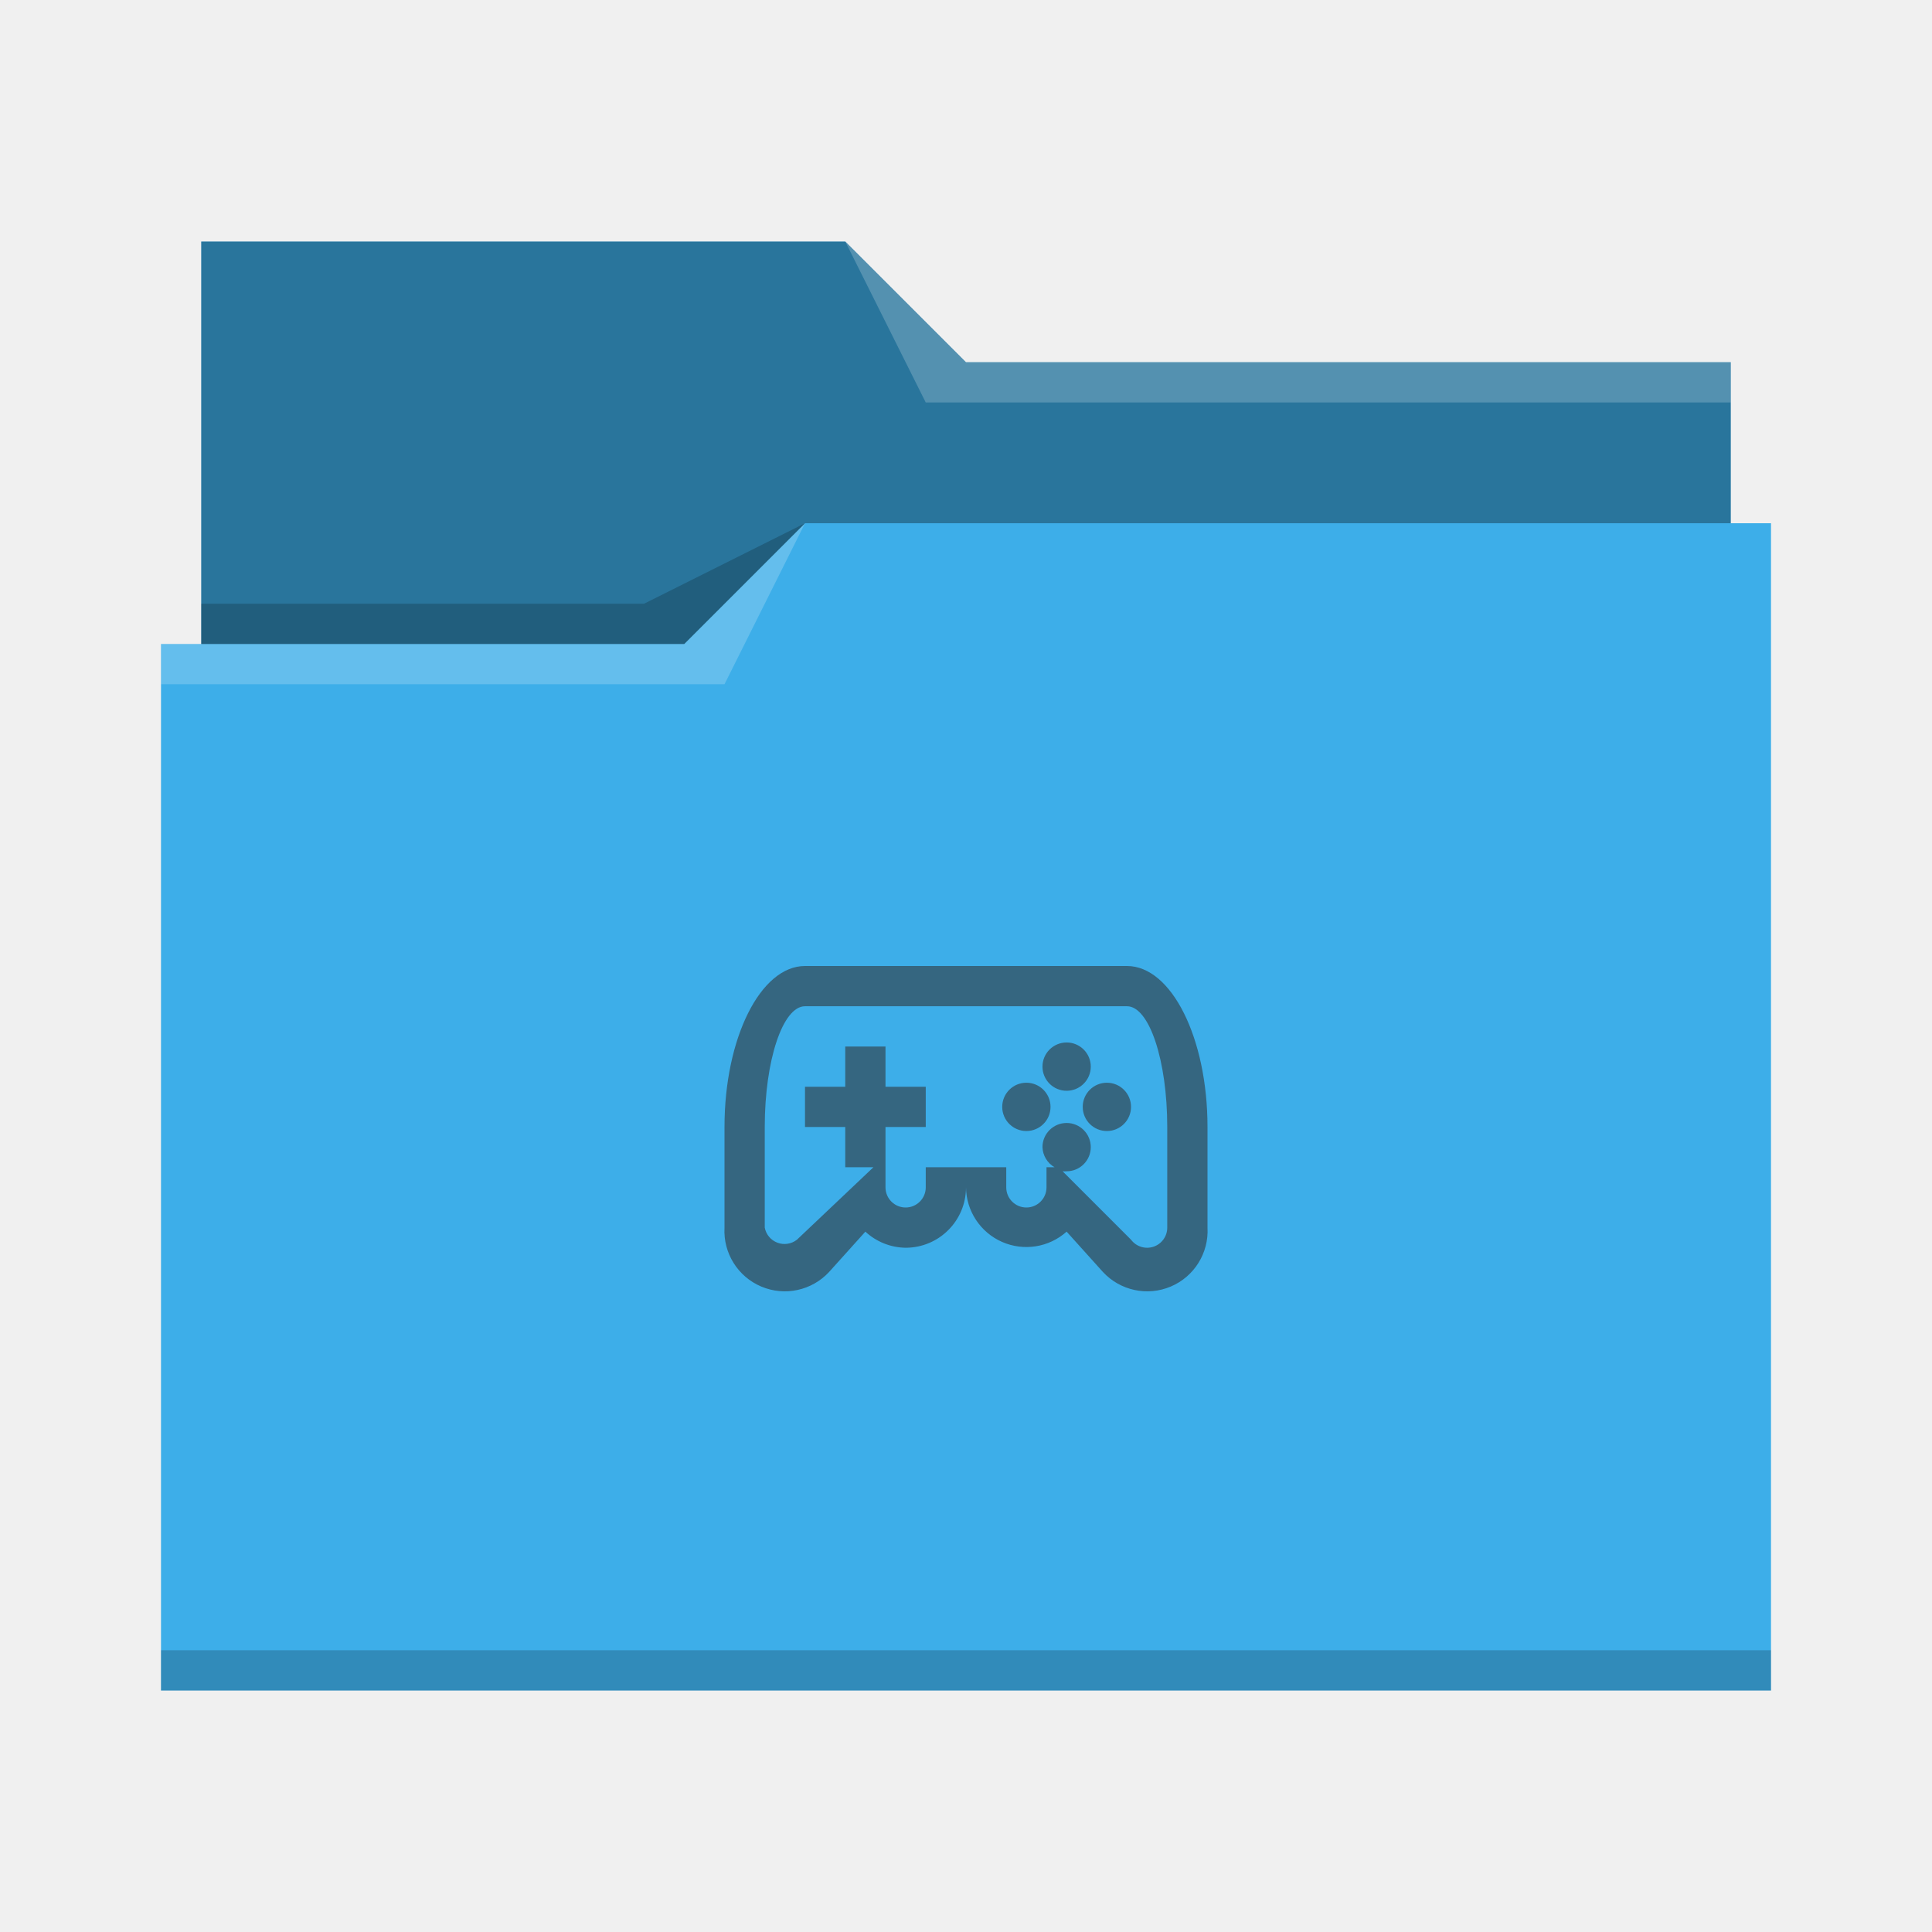
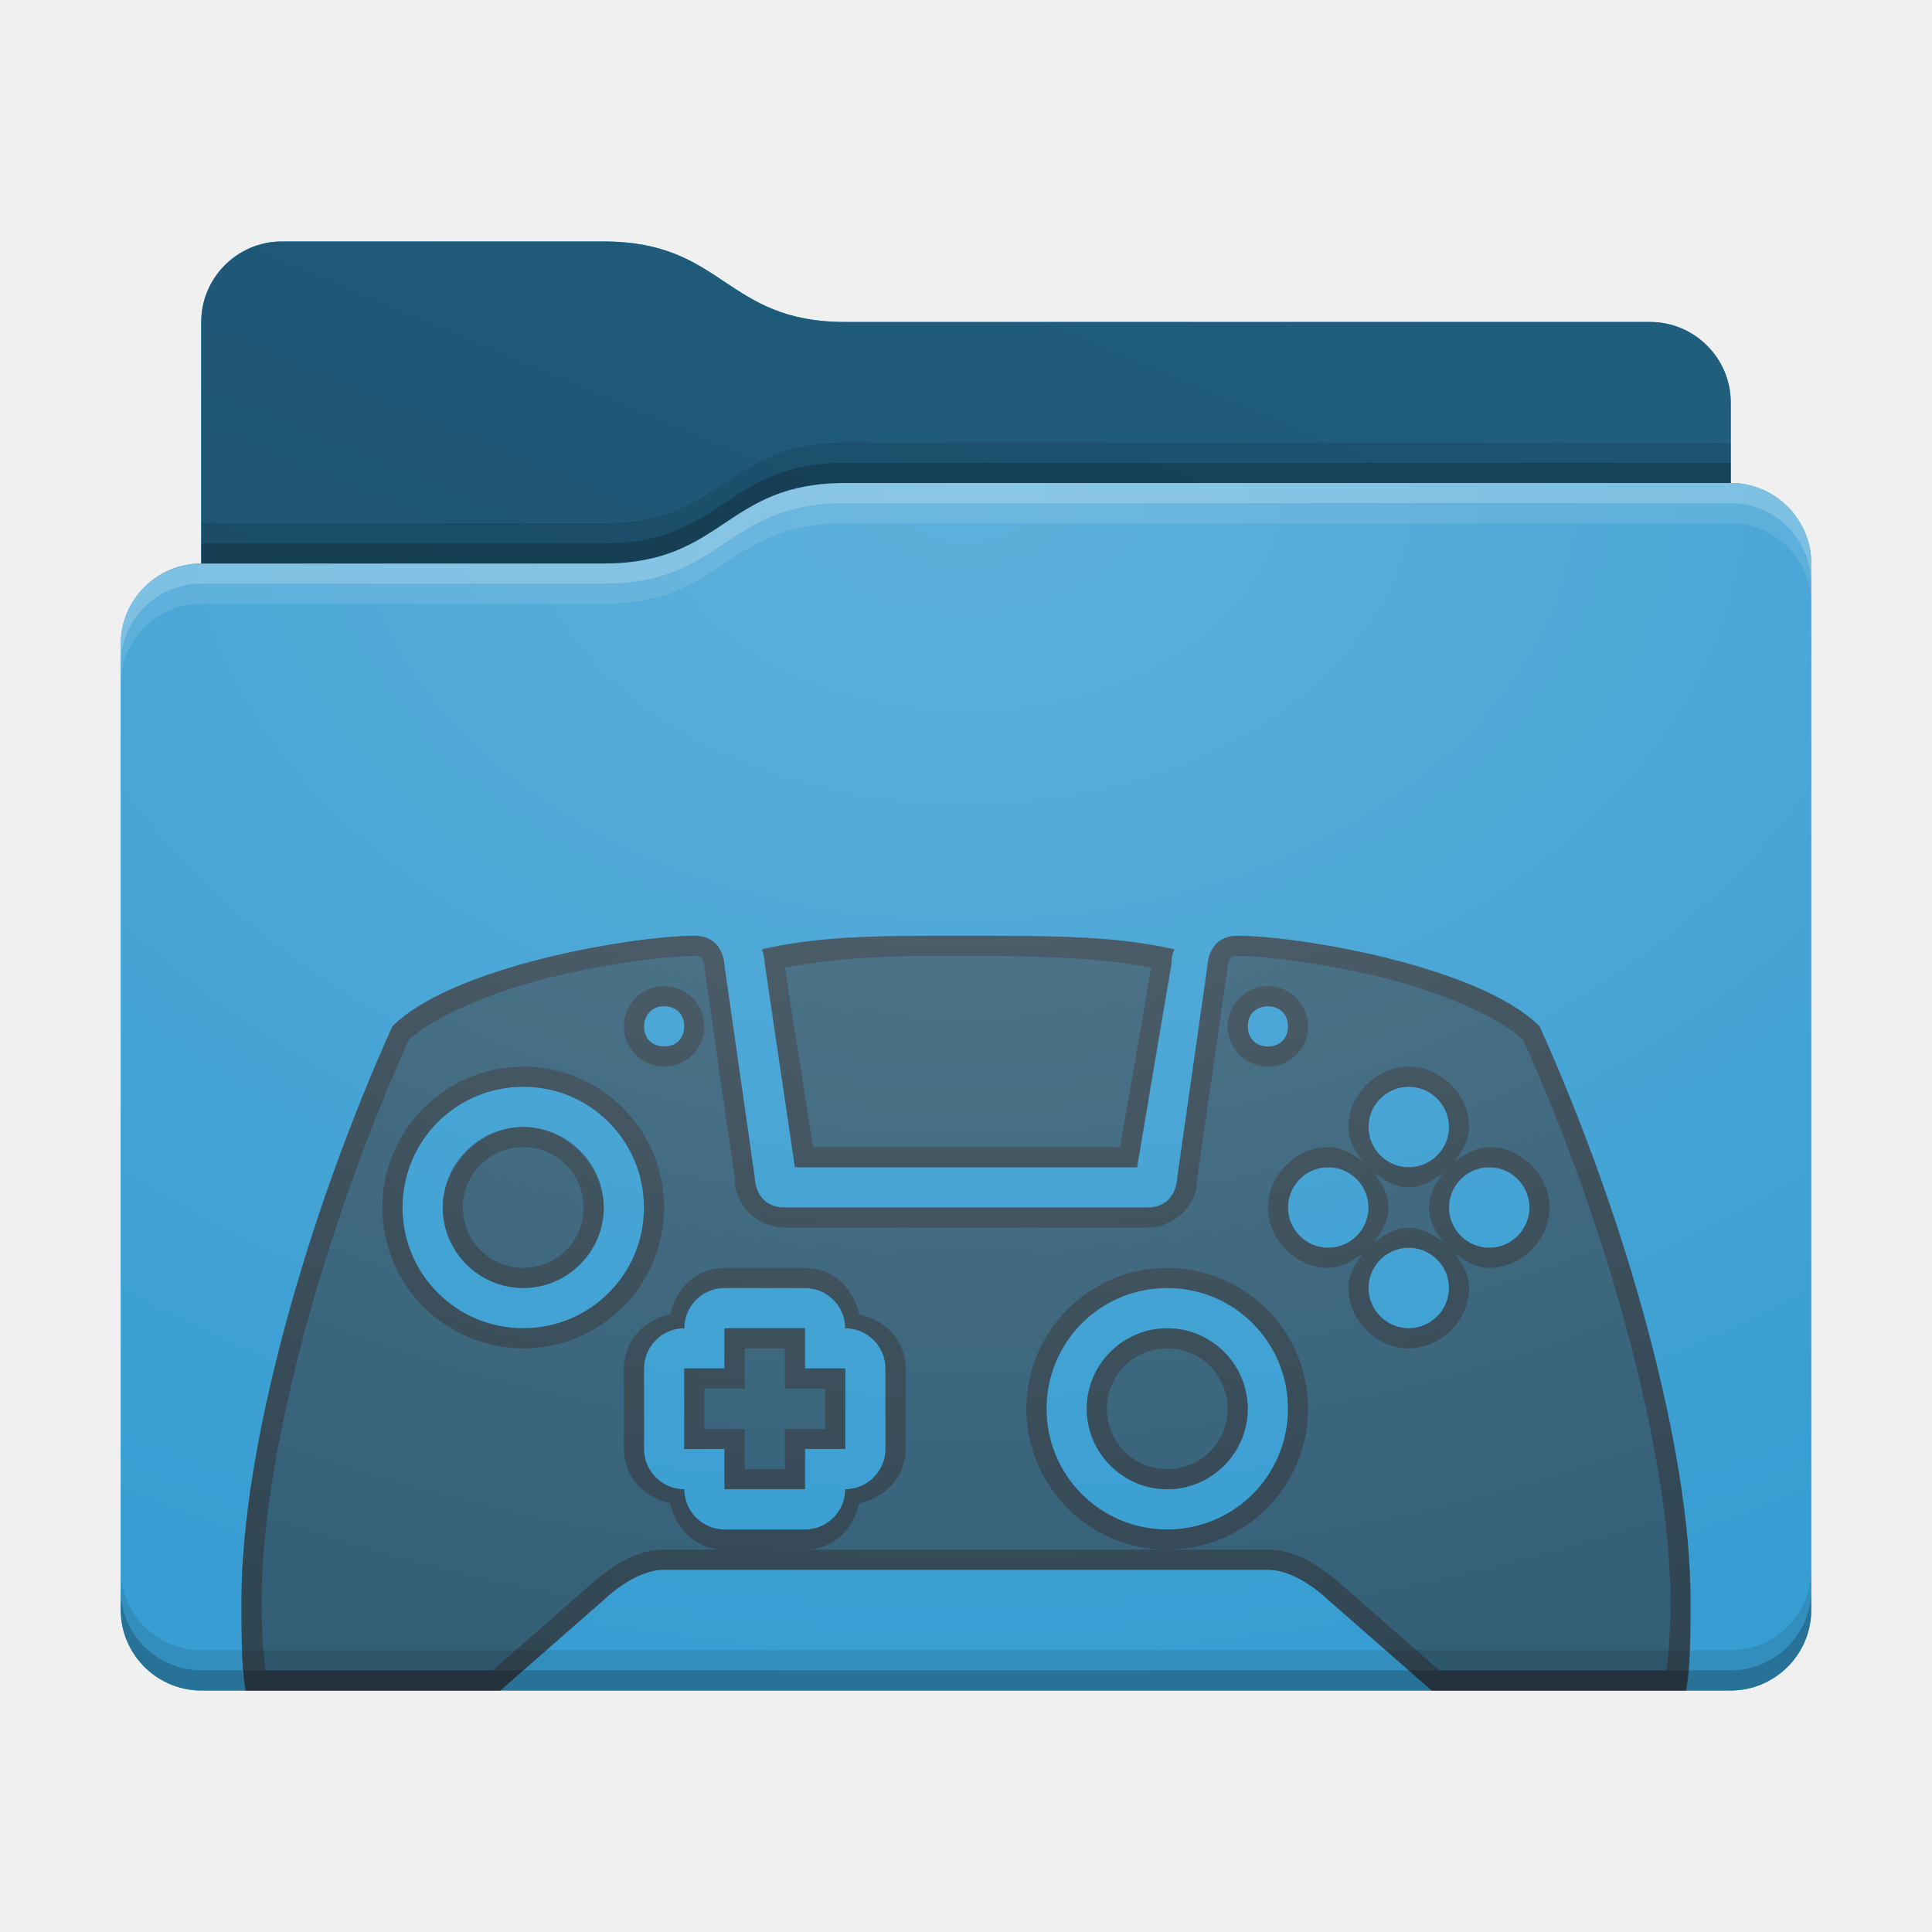
- <svg xmlns="http://www.w3.org/2000/svg" viewBox="0 0 48 48">
-   <defs id="defs3051">
-     <style type="text/css" id="current-color-scheme">
-       .ColorScheme-Text {
-         color:#31363b;
-       }
-       .ColorScheme-Highlight {
-         color:#3daee9;
-       }
-       </style>
+ <svg xmlns="http://www.w3.org/2000/svg" xmlns:xlink="http://www.w3.org/1999/xlink" height="48" version="1.1" width="48">
+   <defs id="primary-definitions">
+     <style id="current-color-scheme" type="text/css">
+       .ColorScheme-Text         { color: #232629; }
+       .ColorScheme-Background   { color: #eff0f1; }
+       .ColorScheme-Highlight    { color: #7ec9f0; }
+       .ColorScheme-PositiveText { color: #27ae60; }
+       .ColorScheme-NeutralText  { color: #f67400; }
+       .ColorScheme-NegativeText { color: #da4453; }
+       .ColorScheme-ActiveText   { color: #3daee9; }
+       .ColorScheme-Complement   { color: #ffffff; }
+       .ColorScheme-Contrast     { color: #000000; }
+     </style>
+     <style id="extended-color-scheme" type="text/css">
+       .ExScheme-Black     { color:#3e3e3e; }
+       .ExScheme-White     { color:#fcfcfc; }
+       .ExScheme-Grey-1    { color:#cfd5d5; }
+       .ExScheme-Grey-2    { color:#909c9c; }
+       .ExScheme-Grey-3    { color:#536161; }
+       .ExScheme-Red-1     { color:#ffafa5; }
+       .ExScheme-Red-2     { color:#bf4231; }
+       .ExScheme-Red-3     { color:#4d2f2b; }
+       .ExScheme-Green-1   { color:#abf9c7; }
+       .ExScheme-Green-2   { color:#3bb566; }
+       .ExScheme-Green-3   { color:#377d50; }
+       .ExScheme-Blue-1    { color:#abdaf9; }
+       .ExScheme-Blue-2    { color:#3daefd; }
+       .ExScheme-Blue-3    { color:#2b3c4d; }
+       .ExScheme-Yellow-1  { color:#faffa5; }
+       .ExScheme-Yellow-2  { color:#cac726; }
+       .ExScheme-Yellow-3  { color:#4b4d2b; }
+       .ExScheme-Orange-1  { color:#ffdaa5; }
+       .ExScheme-Orange-2  { color:#ff9701; }
+       .ExScheme-Orange-3  { color:#4d372b; }
+       .ExScheme-Brown-1   { color:#e9d6bb; }
+       .ExScheme-Brown-2   { color:#997657; }
+       .ExScheme-Brown-3   { color:#433a35; }
+       .ExScheme-Purple-1  { color:#e2abf9; }
+       .ExScheme-Purple-2  { color:#b401ff; }
+       .ExScheme-Purple-3  { color:#432b4d; }
+       .ExScheme-Cyan-1    { color:#b2f2e6; }
+       .ExScheme-Cyan-2    { color:#31bfa6; }
+       .ExScheme-Cyan-3    { color:#2b4d47; }
+       .ExScheme-Magenta-1 { color:#f8a6d8; }
+       .ExScheme-Magenta-2 { color:#f00091; }
+       .ExScheme-Magenta-3 { color:#770048; }
+     </style>
+     <linearGradient id="urz">
+       <stop offset="0" />
+       <stop offset="1" stop-opacity="0" />
+     </linearGradient>
+     <linearGradient id="urA">
+       <stop offset="0" stop-color="#fff" />
+       <stop offset="1" stop-color="#fff" stop-opacity="0" />
+     </linearGradient>
+     <style id="urB" type="text/css">
+         .force-display-for-editing { display: inline !important; }
+     </style>
+     <style class="remove-if__show-crease" type="text/css">
+         .enable-if__show-crease { display: none; }
+     </style>
+     <style class="remove-if__color-sync-mimes-places" type="text/css">
+         .enable-if__color-sync-mimes-places { display: none; }
+     </style>
+     <radialGradient cx=".5" cy="0" id="urC" r="1" xlink:href="#urA" />
+     <linearGradient id="urD" xlink:href="#urz" y1="1" y2=".5" />
+     <style class="ColorScheme-Background" fill="currentColor" opacity=".6" type="text/css">
+    .ColorScheme-Text           { color:#eff0f1; }
+       .ColorScheme-Background     { color:#31363b; }
+       .ColorScheme-Highlight      { color:#3daefd; }
+       .ColorScheme-ViewBackground { color:#fcfcfc; }
+       .ColorScheme-PositiveText   { color:#27ae60; }
+       .ColorScheme-NeutralText    { color:#f67400; }
+       .ColorScheme-NegativeText   { color:#da4453; }
+   </style>
+     <path d="M 7,6 C 5.9,6 5,6.9 5,8 v 2 4 c -1.1,0 -2,.9 -2,2 v 24 c 0,1.1 .9,2 2,2 h 38 c 1.1,0 2,-.9 2,-2 V 25 16 14 c 0,-1.1 -.9,-2 -2,-2 V 10 C 43,8.9 42.1,8 41,8 H 21 C 18,8 18,6 15,6 Z" id="urE" />
+     <path d="M 7,6 C 5.9,6 5,6.9 5,8 v 2 4 h 10 c 3,0 3,-2 6,-2 H 43 V 10 C 43,8.9 42.1,8 41,8 H 21 C 18,8 18,6 15,6 Z" id="urF" />
  </defs>
-   <path style="fill:currentColor;fill-opacity:1;stroke:none" d="M 5,6 V 16 H 4 V 42 H 44 V 13 H 43 V 9 H 24 L 21,6 Z" class="ColorScheme-Highlight" />
-   <path style="fill-opacity:0.33;fill-rule:evenodd" d="m 5,6 v 10 h 12 l 3,-3 H 43 V 9 H 24 L 21,6 Z" />
-   <path style="fill:#ffffff;fill-opacity:0.2;fill-rule:evenodd" d="M 21 6 L 23 10 L 43 10 L 43 9 L 24 9 L 21 6 z M 20 13 L 17 16 L 4 16 L 4 17 L 18 17 L 20 13 z " />
-   <path style="fill-opacity:0.2;fill-rule:evenodd" d="M 20 13 L 16 15 L 5 15 L 5 16 L 17 16 L 20 13 z M 4 41 L 4 42 C 4 42 44 42 44 42 L 44 41 L 4 41 z " class="ColorScheme-Text" />
-   <path style="fill:currentColor;fill-opacity:0.6;stroke:none" d="M 20 24 A 2 4 0 0 0 18 28 L 18 30.5 A 1.5 1.5 0 0 0 20.6 31.6 L 21.5 30.6 A 1.5 1.5 0 0 0 22.5 31 A 1.5 1.5 0 0 0 24 29.5 A 1.5 1.5 0 0 0 26.5 30.6 L 27.4 31.6 A 1.5 1.5 0 0 0 30 30.5 L 30 28 A 2 4 0 0 0 28 24 L 20 24 z M 20 25 L 28 25 A 1 3 0 0 1 29 28 L 29 30.5 A 0.5 0.5 0 0 1 28.1 30.8 L 26.4 29.1 A 0.6 0.6 0 0 0 26.5 29.1 A 0.6 0.6 0 0 0 27.1 28.5 A 0.6 0.6 0 0 0 26.5 27.9 A 0.6 0.6 0 0 0 25.9 28.5 A 0.6 0.6 0 0 0 26.2 29 L 26 29 L 26 29.5 A 0.5 0.5 0 0 1 25 29.5 L 25 29 L 23 29 L 23 29.5 A 0.5 0.5 0 0 1 22 29.5 L 22 29 L 22 28 L 23 28 L 23 27 L 22 27 L 22 26 L 21 26 L 21 27 L 20 27 L 20 28 L 21 28 L 21 29 L 21.7 29 L 19.8 30.8 A 0.5 0.5 0 0 1 19 30.5 L 19 28 A 1 3 0 0 1 20 25 z M 26.5 25.9 A 0.6 0.6 0 0 0 25.9 26.5 A 0.6 0.6 0 0 0 26.5 27.1 A 0.6 0.6 0 0 0 27.1 26.5 A 0.6 0.6 0 0 0 26.5 25.9 z M 25.5 26.9 A 0.6 0.6 0 0 0 24.9 27.5 A 0.6 0.6 0 0 0 25.5 28.1 A 0.6 0.6 0 0 0 26.1 27.5 A 0.6 0.6 0 0 0 25.5 26.9 z M 27.5 26.9 A 0.6 0.6 0 0 0 26.9 27.5 A 0.6 0.6 0 0 0 27.5 28.1 A 0.6 0.6 0 0 0 28.1 27.5 A 0.6 0.6 0 0 0 27.5 26.9 z " class="ColorScheme-Text" />
+   <g id="content" transform="translate(0,0)">
+     <use class="sync-color enable-if__color-sync-mimes-places force-display-for-editing ColorScheme-ActiveText" fill="currentColor" href="#urE" />
+     <use class="primary-color remove-if__color-sync-mimes-places ColorScheme-ActiveText" fill="currentColor" href="#urE" />
+     <use class="ColorScheme-Contrast" fill="currentColor" href="#urE" opacity=".1" />
+     <use href="#urF" opacity=".4" />
+     <g id="panorama" transform="translate(3,12)">
+       <path class="ColorScheme-Background" d="m 14.25,11.25 c -1.5,0 -6,0.75 -7.5,2.25 C 4.6,18.26 3,24 3,27.75 3,28.64 3,29.37 3.1,30 H 9.43 L 12,27.75 c 0,0 0.75,-0.75 1.5,-0.75 h 15 c 0.75,0 1.5,0.75 1.5,0.75 L 32.57,30 h 6.3 C 39,29.37 39,28.64 39,27.75 39,24 37.4,18.26 35.25,13.5 33.75,12 29.25,11.25 27.75,11.25 27,11.25 27,12 27,12 l -0.75,5.25 c 0,0 0,0.75 -0.75,0.75 h -9 c -0.75,0 -0.75,-0.75 -0.75,-0.75 L 15,12 c 0,0 0,-0.75 -0.75,-0.75 z m 5.94,0 c -1.74,0 -2.97,.04 -4.26,.33 .05,.16 .07,.3 .07,.35 L 16.75,17 h 8.5 l .86,-5.07 c 0,-.07 0,-.2 .07,-.35 C 24.7,11.25 23.16,11.25 21,11.25 c -.3,0 -.55,-7.5e-4 -.8,0 z M 13.47,13 c 0,-4.32e-4 0,0 .03,0 .3,0 0.5,.2 0.5,0.5 10e-7,.3 -.2,0.5 -0.5,0.5 C 13.2,14 13,13.8 13,13.5 13,13.23 13.2,13 13.47,13 Z M 28.5,13 C 28.8,13 29,13.2 29,13.5 29,13.8 28.8,14 28.5,14 28.2,14 28,13.8 28,13.5 28,13.2 28.2,13 28.5,13 Z M 10,15 c 1.66,0 3,1.34 3,3 0,1.66 -1.34,3 -3,3 -1.66,0 -3,-1.34 -3,-3 0,-1.66 1.34,-3 3,-3 z m 22,0 c .55,0 1,.45 1,1 0,.55 -.45,1 -1,1 -.55,0 -1,-.45 -1,-1 0,-.55 .45,-1 1,-1 z m -22,1 c -1.1,0 -2,.9 -2,2 0,1.1 .9,2 2,2 1.1,0 2,-.9 2,-2 0,-1.1 -.9,-2 -2,-2 z m 20,1 c .55,0 1,.45 1,1 0,.55 -.45,1 -1,1 -.55,0 -1,-.45 -1,-1 0,-.55 .45,-1 1,-1 z m 4,0 c .55,0 1,.45 1,1 0,.55 -.45,1 -1,1 -.55,0 -1,-.45 -1,-1 0,-.55 .45,-1 1,-1 z m -2,2 c .55,0 1,.45 1,1 0,.55 -.45,1 -1,1 -.55,0 -1,-.45 -1,-1 0,-.55 .45,-1 1,-1 z m -17,1 h 2 c .55,0 1,.45 1,1 .55,0 1,.45 1,1 v 2 c 0,.55 -.45,1 -1,1 0,.55 -.45,1 -1,1 h -2 c -.55,0 -1,-.45 -1,-1 -.55,0 -1,-.45 -1,-1 v -2 c 0,-.55 .45,-1 1,-1 0,-.55 .45,-1 1,-1 z m 11,0 c 1.66,0 3,1.34 3,3 0,1.66 -1.34,3 -3,3 -1.66,0 -3,-1.34 -3,-3 0,-1.66 1.34,-3 3,-3 z m -11,1 v 1 h -1 v 2 h 1 v 1 h 2 v -1 h 1 v -2 h -1 v -1 z m 11,0 c -1.1,0 -2,.9 -2,2 0,1.1 .9,2 2,2 1.1,0 2,-.9 2,-2 0,-1.1 -.9,-2 -2,-2 z" fill="currentColor" opacity=".6" />
+       <path class="ColorScheme-Background" d="M 14.25 11.25 C 12.75 11.25 8.25 12 6.75 13.5 C 4.6 18.26 3 24 3 27.75 C 3 28.64 3 29.37 3.1 30 L 9.43 30 L 12 27.75 C 12 27.75 12.75 27 13.5 27 L 28.5 27 C 29.25 27 30 27.75 30 27.75 L 32.57 30 L 38.9 30 C 39 29.37 39 28.64 39 27.75 C 39 24 37.4 18.26 35.25 13.5 C 33.75 12 29.25 11.25 27.75 11.25 C 27 11.25 27 12 27 12 L 26.25 17.25 C 26.25 17.25 26.25 18 25.5 18 L 16.5 18 C 15.75 18 15.75 17.25 15.75 17.25 L 15 12 C 15 12 15 11.25 14.25 11.25 z M 20.2 11.25 C 18.45 11.25 17.2 11.3 15.93 11.6 C 16 11.75 16 11.86 16 11.93 L 16.75 17 L 25.25 17 L 26.1 11.93 C 26.1 11.86 26.1 11.75 26.17 11.6 C 24.7 11.25 23.16 11.25 21 11.25 C 20.7 11.25 20.45 11.25 20.2 11.25 z M 14.25 11.75 C 14.46 11.75 14.4 11.8 14.46 11.85 C 14.5 11.9 14.5 12 14.5 12 L 14.5 12.04 L 15.26 17.3 C 15.26 17.5 15.27 17.6 15.4 17.85 C 15.55 18.15 15.96 18.5 16.5 18.5 L 25.5 18.5 C 26.04 18.5 26.45 18.15 26.6 17.85 C 26.73 17.6 26.74 17.5 26.74 17.3 L 27.5 12.04 L 27.5 12 C 27.5 12 27.5 11.9 27.54 11.85 C 27.6 11.8 27.54 11.75 27.75 11.75 C 28.4 11.75 29.9 11.93 31.4 12.3 C 32.8 12.66 34.2 13.24 34.84 13.83 C 36.95 18.5 38.5 24.17 38.5 27.75 C 38.5 28.46 38.47 29 38.4 29.5 L 32.76 29.5 L 30.33 27.37 C 30.3 27.34 30.1 27.16 29.8 26.96 C 29.5 26.74 29.04 26.5 28.5 26.5 L 26 26.5 L 17 26.5 C 17.7 26.5 18.2 26 18.35 25.35 C 19 25.2 19.5 24.7 19.5 24 L 19.5 22 C 19.5 21.3 19 20.8 18.35 20.65 C 18.2 20 17.7 19.5 17 19.5 L 15 19.5 C 14.3 19.5 13.8 20 13.65 20.65 C 13 20.8 12.5 21.3 12.5 22 L 12.5 24 C 12.5 24.7 13 25.2 13.65 25.35 C 13.8 26 14.3 26.5 15 26.5 L 13.5 26.5 C 12.96 26.5 12.5 26.74 12.2 26.96 C 11.9 27.16 11.7 27.34 11.67 27.37 L 9.24 29.5 L 3.6 29.5 C 3.53 29 3.5 28.46 3.5 27.75 C 3.5 24.17 5.05 18.5 7.16 13.83 C 7.8 13.24 9.2 12.66 10.6 12.3 C 12.1 11.93 13.6 11.75 14.25 11.75 z M 26 26.5 C 27.93 26.5 29.5 24.93 29.5 23 C 29.5 21.07 27.93 19.5 26 19.5 C 24.07 19.5 22.5 21.07 22.5 23 C 22.5 24.93 24.07 26.5 26 26.5 z M 20.2 11.75 C 20.45 11.75 20.7 11.75 21 11.75 C 22.96 11.75 24.3 11.8 25.6 12.04 L 24.83 16.5 L 17.2 16.5 L 16.5 12.04 C 17.6 11.84 18.66 11.75 20.2 11.75 z M 13.45 12.5 C 12.9 12.53 12.5 12.97 12.5 13.5 C 12.5 14.05 12.95 14.5 13.5 14.5 C 14.05 14.5 14.5 14.05 14.5 13.5 C 14.5 12.95 14.05 12.5 13.5 12.5 C 13.5 12.5 13.5 12.5 13.45 12.5 z M 28.5 12.5 C 27.95 12.5 27.5 12.95 27.5 13.5 C 27.5 14.05 27.95 14.5 28.5 14.5 C 29.05 14.5 29.5 14.05 29.5 13.5 C 29.5 12.95 29.05 12.5 28.5 12.5 z M 13.47 13 C 13.5 13 13.5 13 13.5 13 C 13.8 13 14 13.2 14 13.5 C 14 13.8 13.8 14 13.5 14 C 13.2 14 13 13.8 13 13.5 C 13 13.23 13.2 13 13.47 13 z M 28.5 13 C 28.8 13 29 13.2 29 13.5 C 29 13.8 28.8 14 28.5 14 C 28.2 14 28 13.8 28 13.5 C 28 13.2 28.2 13 28.5 13 z M 10 14.5 C 8.07 14.5 6.5 16.07 6.5 18 C 6.5 19.93 8.07 21.5 10 21.5 C 11.93 21.5 13.5 19.93 13.5 18 C 13.5 16.07 11.93 14.5 10 14.5 z M 32 14.5 C 31.2 14.5 30.5 15.2 30.5 16 C 30.5 16.33 30.67 16.6 30.86 16.86 C 30.6 16.67 30.33 16.5 30 16.5 C 29.2 16.5 28.5 17.2 28.5 18 C 28.5 18.8 29.2 19.5 30 19.5 C 30.33 19.5 30.6 19.33 30.86 19.14 C 30.67 19.4 30.5 19.67 30.5 20 C 30.5 20.8 31.2 21.5 32 21.5 C 32.8 21.5 33.5 20.8 33.5 20 C 33.5 19.67 33.33 19.4 33.14 19.14 C 33.4 19.33 33.67 19.5 34 19.5 C 34.8 19.5 35.5 18.8 35.5 18 C 35.5 17.2 34.8 16.5 34 16.5 C 33.67 16.5 33.4 16.67 33.14 16.86 C 33.33 16.6 33.5 16.33 33.5 16 C 33.5 15.2 32.8 14.5 32 14.5 z M 10 15 C 11.66 15 13 16.34 13 18 C 13 19.66 11.66 21 10 21 C 8.34 21 7 19.66 7 18 C 7 16.34 8.34 15 10 15 z M 32 15 C 32.55 15 33 15.45 33 16 C 33 16.55 32.55 17 32 17 C 31.45 17 31 16.55 31 16 C 31 15.45 31.45 15 32 15 z M 10 16 C 8.9 16 8 17 8 18 C 8 19.1 8.9 20 10 20 C 11.1 20 12 19.1 12 18 C 12 17 11.1 16 10 16 z M 10 16.5 C 10.83 16.5 11.5 17.17 11.5 18 C 11.5 18.83 10.83 19.5 10 19.5 C 9.17 19.5 8.5 18.83 8.5 18 C 8.5 17.17 9.17 16.5 10 16.5 z M 30 17 C 30.55 17 31 17.45 31 18 C 31 18.55 30.55 19 30 19 C 29.45 19 29 18.55 29 18 C 29 17.45 29.45 17 30 17 z M 34 17 C 34.55 17 35 17.45 35 18 C 35 18.55 34.55 19 34 19 C 33.45 19 33 18.55 33 18 C 33 17.45 33.45 17 34 17 z M 31.14 17.14 C 31.4 17.33 31.67 17.5 32 17.5 C 32.33 17.5 32.6 17.33 32.86 17.14 C 32.67 17.4 32.5 17.67 32.5 18 C 32.5 18.33 32.67 18.6 32.86 18.86 C 32.6 18.67 32.33 18.5 32 18.5 C 31.67 18.5 31.4 18.67 31.14 18.86 C 31.33 18.6 31.5 18.33 31.5 18 C 31.5 17.67 31.33 17.4 31.14 17.14 z M 32 19 C 32.55 19 33 19.45 33 20 C 33 20.55 32.55 21 32 21 C 31.45 21 31 20.55 31 20 C 31 19.45 31.45 19 32 19 z M 15 20 L 17 20 C 17.55 20 18 20.45 18 21 C 18.55 21 19 21.45 19 22 L 19 24 C 19 24.55 18.55 25 18 25 C 18 25.55 17.55 26 17 26 L 15 26 C 14.45 26 14 25.55 14 25 C 13.45 25 13 24.55 13 24 L 13 22 C 13 21.45 13.45 21 14 21 C 14 20.45 14.45 20 15 20 z M 26 20 C 27.66 20 29 21.34 29 23 C 29 24.66 27.66 26 26 26 C 24.34 26 23 24.66 23 23 C 23 21.34 24.34 20 26 20 z M 15 21 L 15 22 L 14 22 L 14 24 L 15 24 L 15 25 L 17 25 L 17 24 L 18 24 L 18 22 L 17 22 L 17 21 L 15 21 z M 26 21 C 24.9 21 24 21.9 24 23 C 24 24.1 24.9 25 26 25 C 27.1 25 28 24.1 28 23 C 28 21.9 27.1 21 26 21 z M 15.5 21.5 L 16.5 21.5 L 16.5 22.5 L 17.5 22.5 L 17.5 23.5 L 16.5 23.5 L 16.5 24.5 L 15.5 24.5 L 15.5 23.5 L 14.5 23.5 L 14.5 22.5 L 15.5 22.5 L 15.5 21.5 z M 26 21.5 C 26.83 21.5 27.5 22.17 27.5 23 C 27.5 23.83 26.83 24.5 26 24.5 C 25.17 24.5 24.5 23.83 24.5 23 C 24.5 22.17 25.17 21.5 26 21.5 z " fill="currentColor" opacity=".6" />
+     </g>
+     <use fill="url(#urD)" href="#urF" opacity=".1" />
+     <path d="m 21,12 c -3,0 -3,2 -6,2 H 5 c -1.1,0 -2,.9 -2,2 v 24 c 0,1.1 .9,2 2,2 h 38 c 1.1,0 2,-.9 2,-2 V 25 16 14 c 0,-1.1 -.9,-2 -2,-2 z" fill="url(#urC)" opacity=".2" />
+     <path class="ColorScheme-Contrast" d="m 3,39 v 1 c 0,1.1 .9,2 2,2 h 38 c 1.1,0 2,-.9 2,-2 v -1 c 0,1.1 -.9,2 -2,2 H 5 C 3.9,41 3,40.1 3,39 Z" fill="currentColor" opacity=".1" />
+     <path class="ColorScheme-Contrast" d="M 3,39.5 V 40 c 0,1.1 .9,2 2,2 h 38 c 1.1,0 2,-.9 2,-2 v -0.5 c 0,1.1 -.9,2 -2,2 H 5 c -1.1,0 -2,-.9 -2,-2 z" fill="currentColor" opacity=".2" />
+     <path d="m 21,12 c -3,0 -3,2 -6,2 H 5 c -1.1,0 -2,.9 -2,2 v 1 c 0,-1.1 .9,-2 2,-2 h 10 c 3,0 3,-2 6,-2 h 22 c 1.1,0 2,.9 2,2 v -1 c 0,-1.1 -.9,-2 -2,-2 z" fill="#fff" opacity=".1" />
+     <path d="m 21,12 c -3,0 -3,2 -6,2 H 5 c -1.1,0 -2,.9 -2,2 v 0.5 c 0,-1.1 .9,-2 2,-2 h 10 c 3,0 3,-2 6,-2 h 22 c 1.1,0 2,.9 2,2 V 14 c 0,-1.1 -.9,-2 -2,-2 z" fill="#fff" opacity=".2" />
+     <path d="m 21,11 c -3,0 -3,2 -6,2 H 5 v 1 h 10 c 3,0 3,-2 6,-2 h 22 v -1 z" opacity=".1" />
+     <path d="m 21,11.5 c -3,0 -3,2 -6,2 H 5 V 14 h 10 c 3,0 3,-2 6,-2 h 22 v -0.5 z" opacity=".2" />
+   </g>
</svg>
